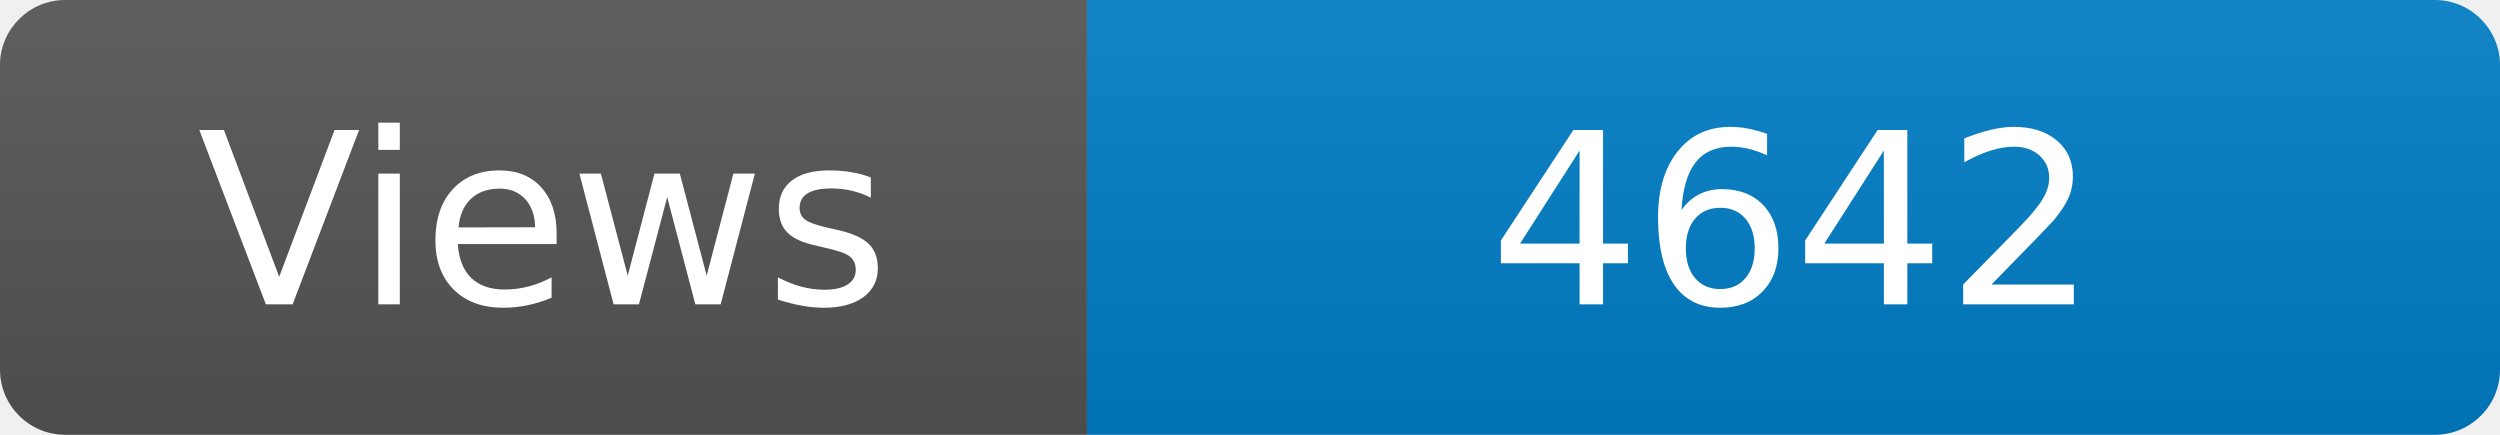
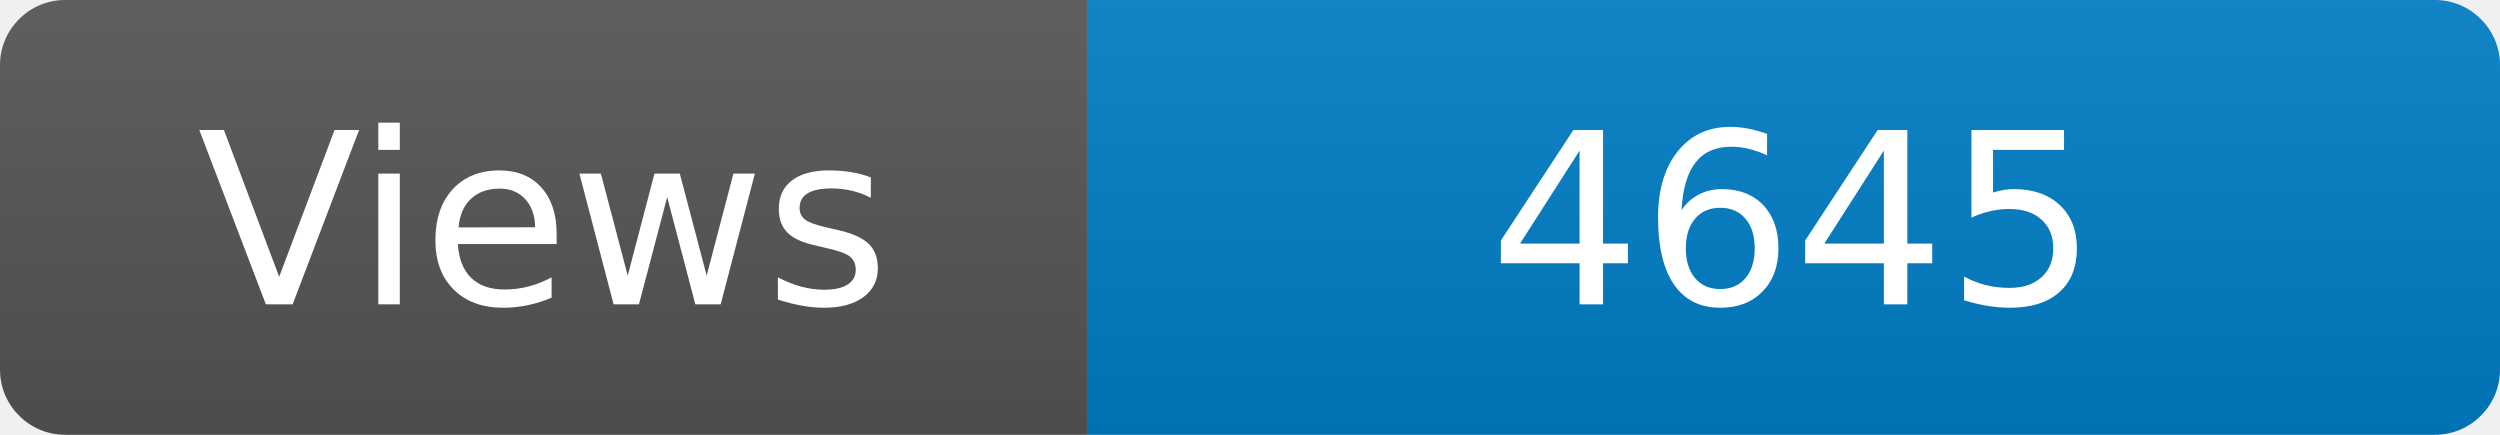
<svg xmlns="http://www.w3.org/2000/svg" width="115" height="20" role="img" aria-label="Maintained?: yes">
  <linearGradient id="s" x2="0" y2="100%">
    <stop offset="0" stop-color="#bbb" stop-opacity=".1" />
    <stop offset="1" stop-opacity=".1" />
  </linearGradient>
  <clipPath id="r">
    <rect width="115" height="20" rx="3" fill="#fff" />
  </clipPath>
  <g clip-path="url(#r)">
    <rect width="50" height="20" fill="#555" />
    <rect x="50" width="160" height="20" fill="#007ec6" />
    <rect width="115" height="20" fill="url(#s)" />
  </g>
  <g fill="#fff" text-anchor="middle" font-family="Verdana,Geneva,DejaVu Sans,sans-serif" font-size="110">
    <text x="250" y="140" transform="scale(.1)" fill="#fff">Views</text>
-     <text x="825" y="140" transform="scale(.1)" fill="#fff">4642</text>
+     <text x="825" y="140" transform="scale(.1)" fill="#fff">4645</text>
  </g>
</svg>
